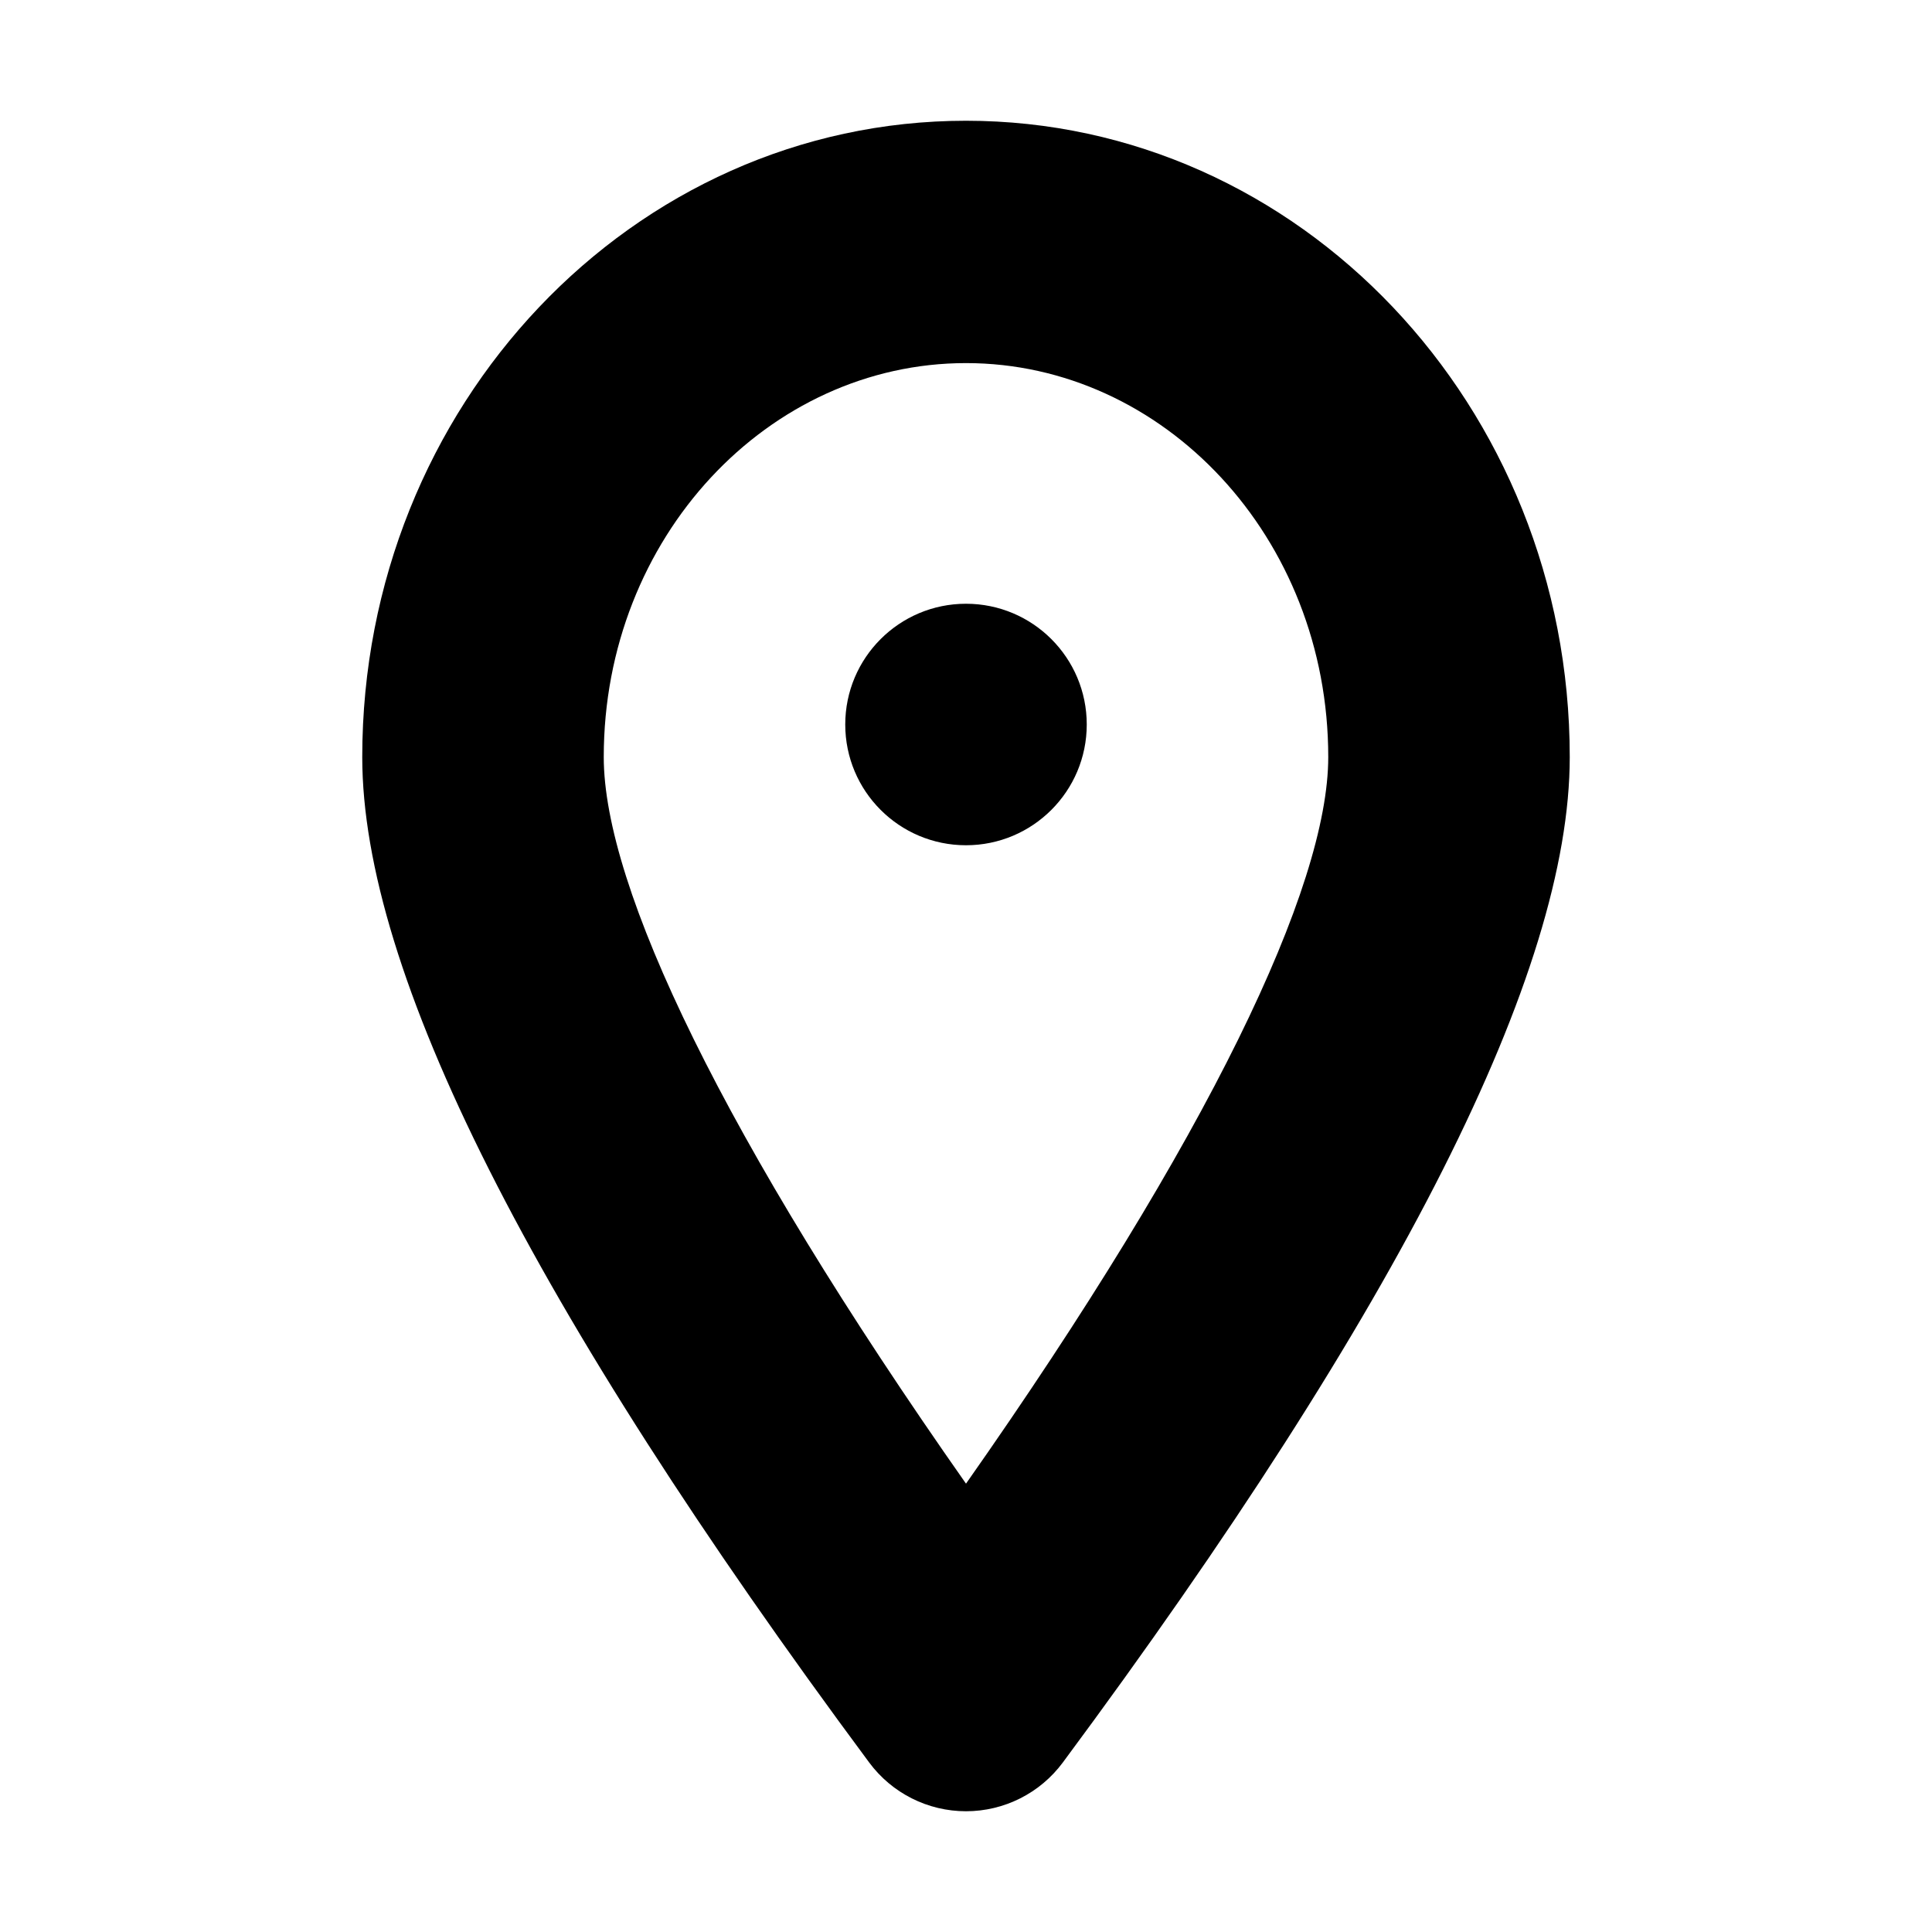
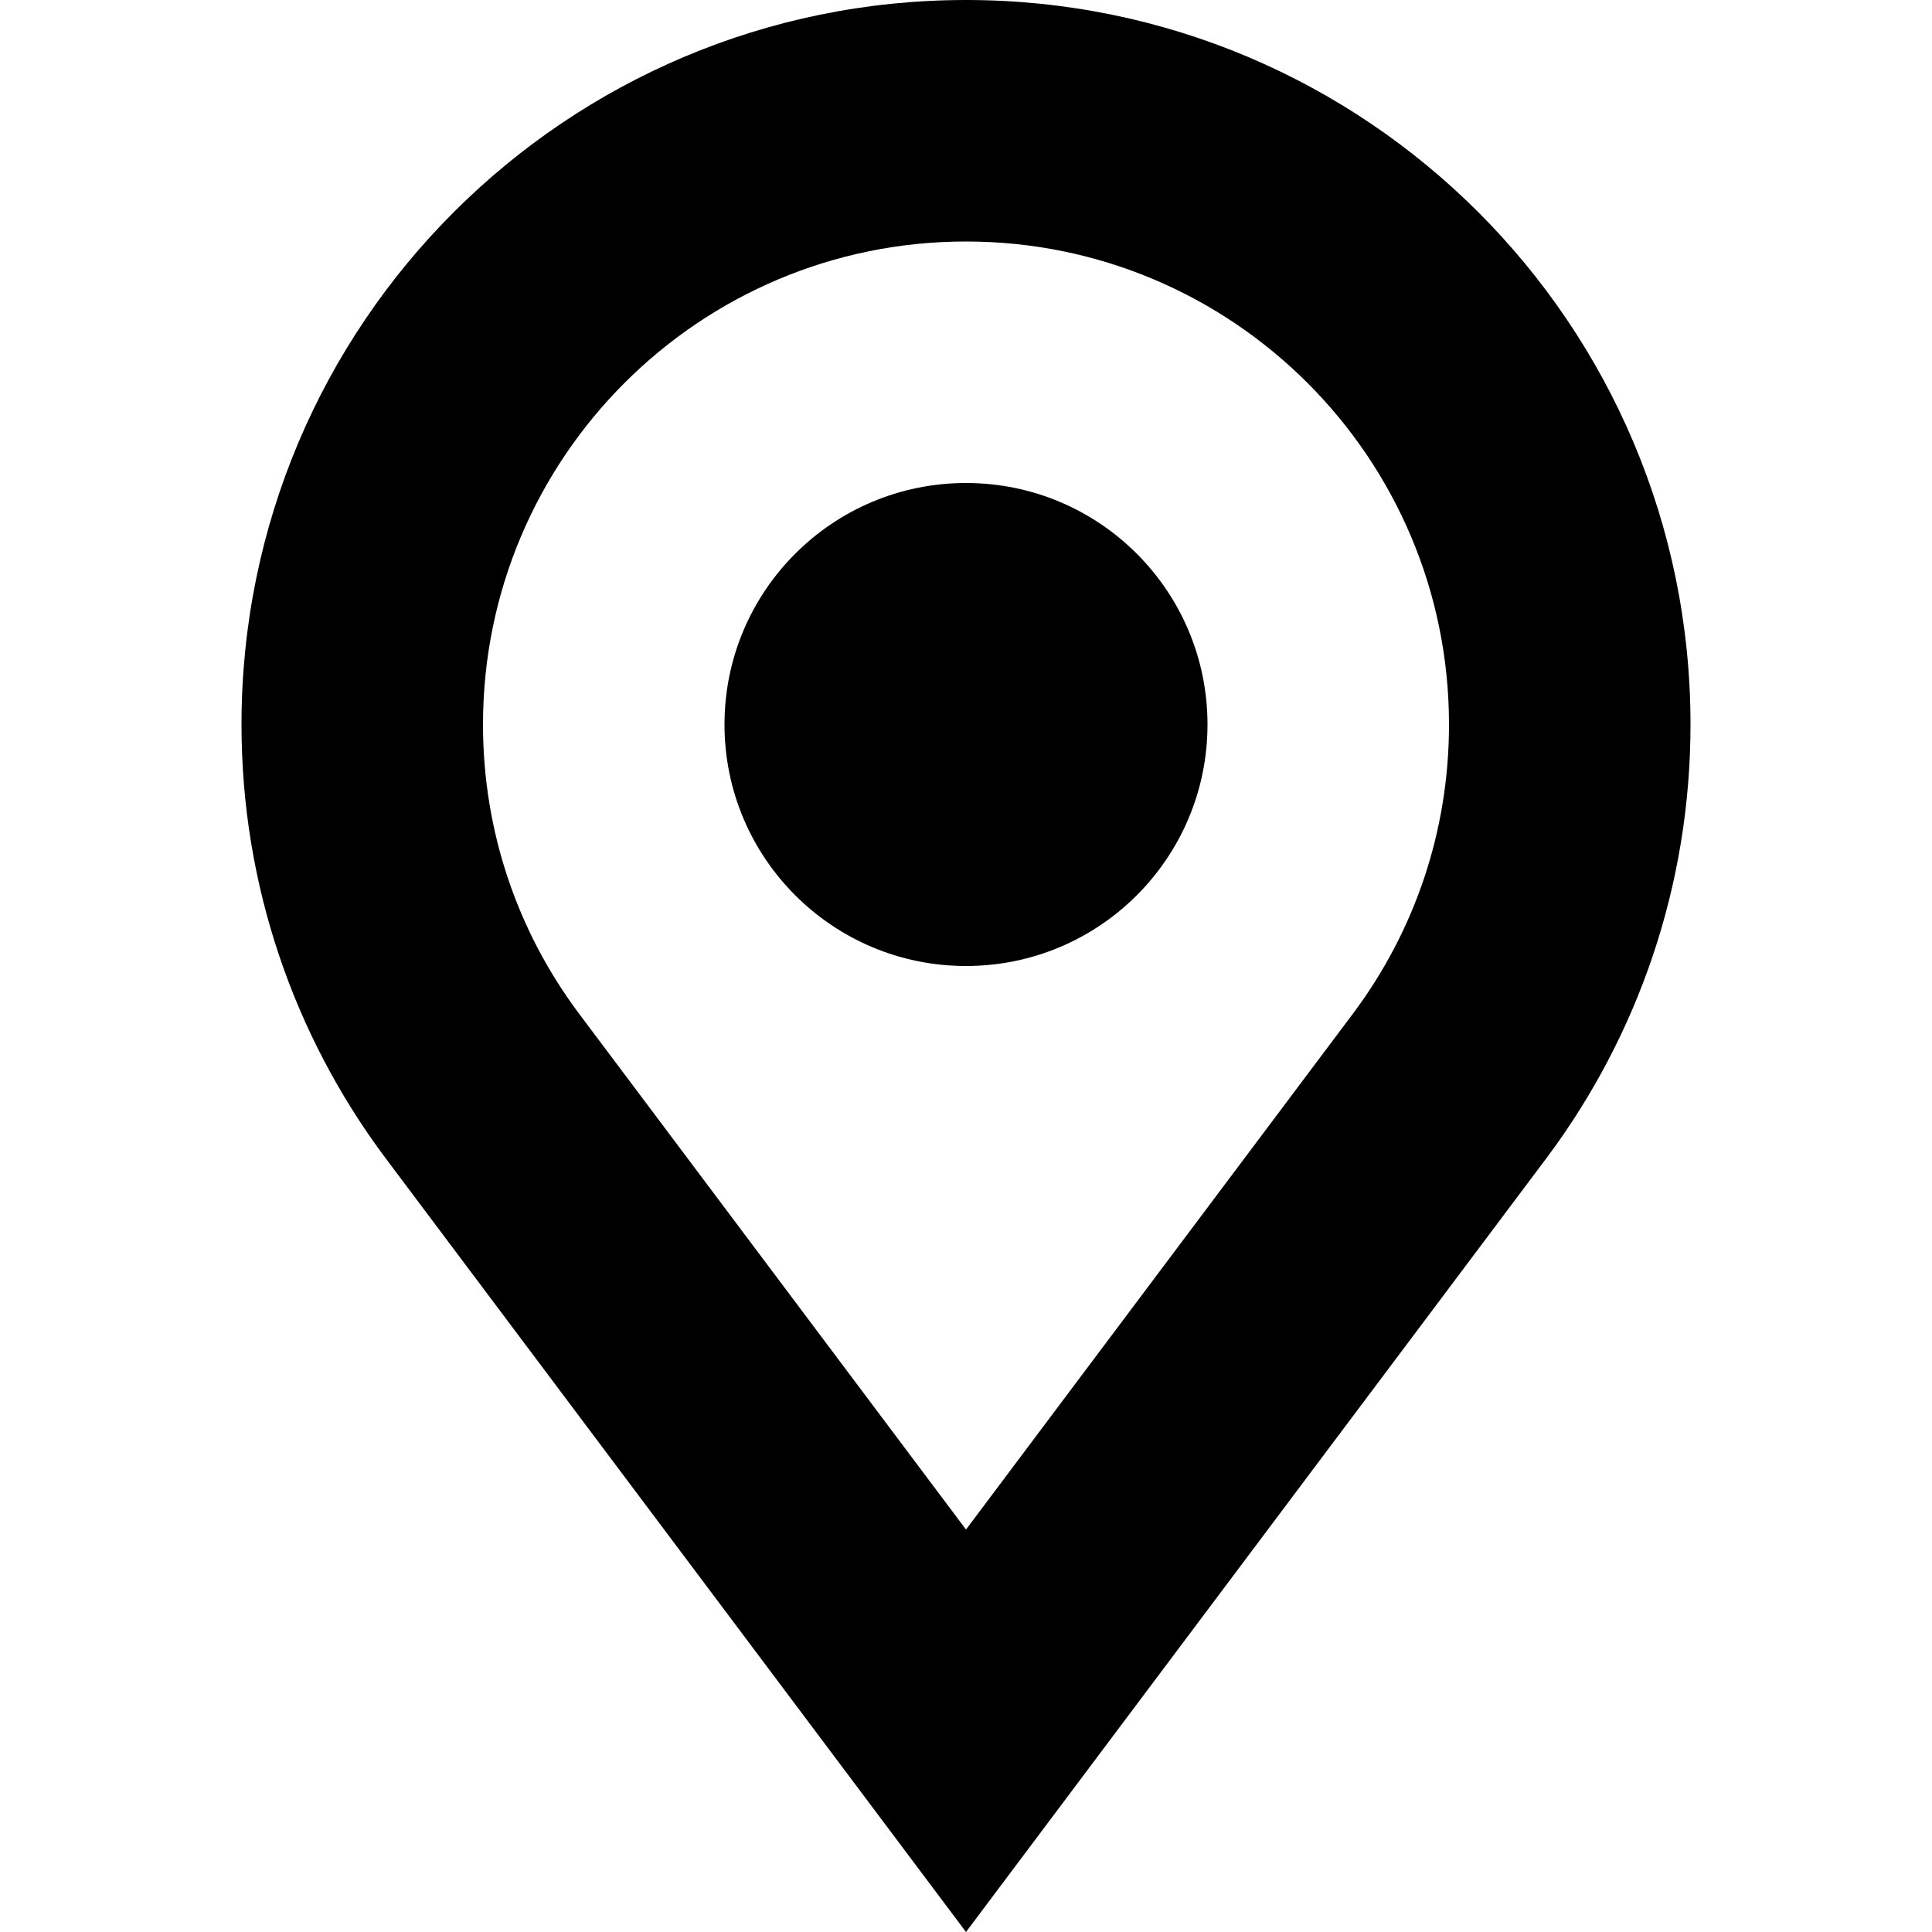
<svg xmlns="http://www.w3.org/2000/svg" width="16" height="16" viewBox="0 0 16 16">
-   <path d="M8.802 14.596a.998.998 0 0 1-1.604 0C4.399 10.823 3 8.047 3 6.27 3 3.36 5.239 1 8 1s5 2.36 5 5.27c0 1.777-1.4 4.553-4.198 8.326zM11 6.27c0-1.823-1.366-3.263-3-3.263S5 4.447 5 6.27c0 1.074.987 3.15 3 6.017 2.013-2.866 3-4.943 3-6.017zM8 7a1 1 0 1 1 0-2 1 1 0 0 1 0 2z" id="a" />
+   <path fill="#000000" d="M8,0 C11.314,0 14,2.686 14,6 C14,7.339 13.561,8.576 12.82,9.574 L8,16 L3.18,9.574 C2.439,8.576 2,7.339 2,6 C2,2.686 4.686,0 8,0 Z M8,2 C5.791,2 4,3.791 4,6 C4,6.894 4.291,7.714 4.783,8.378 L8,12.667 L11.217,8.378 C11.709,7.714 12,6.894 12,6 C12,3.791 10.209,2 8,2 Z M8,4 C9.105,4 10,4.895 10,6 C10,7.105 9.105,8 8,8 C6.895,8 6,7.105 6,6 C6,4.895 6.895,4 8,4 Z" />
</svg>
